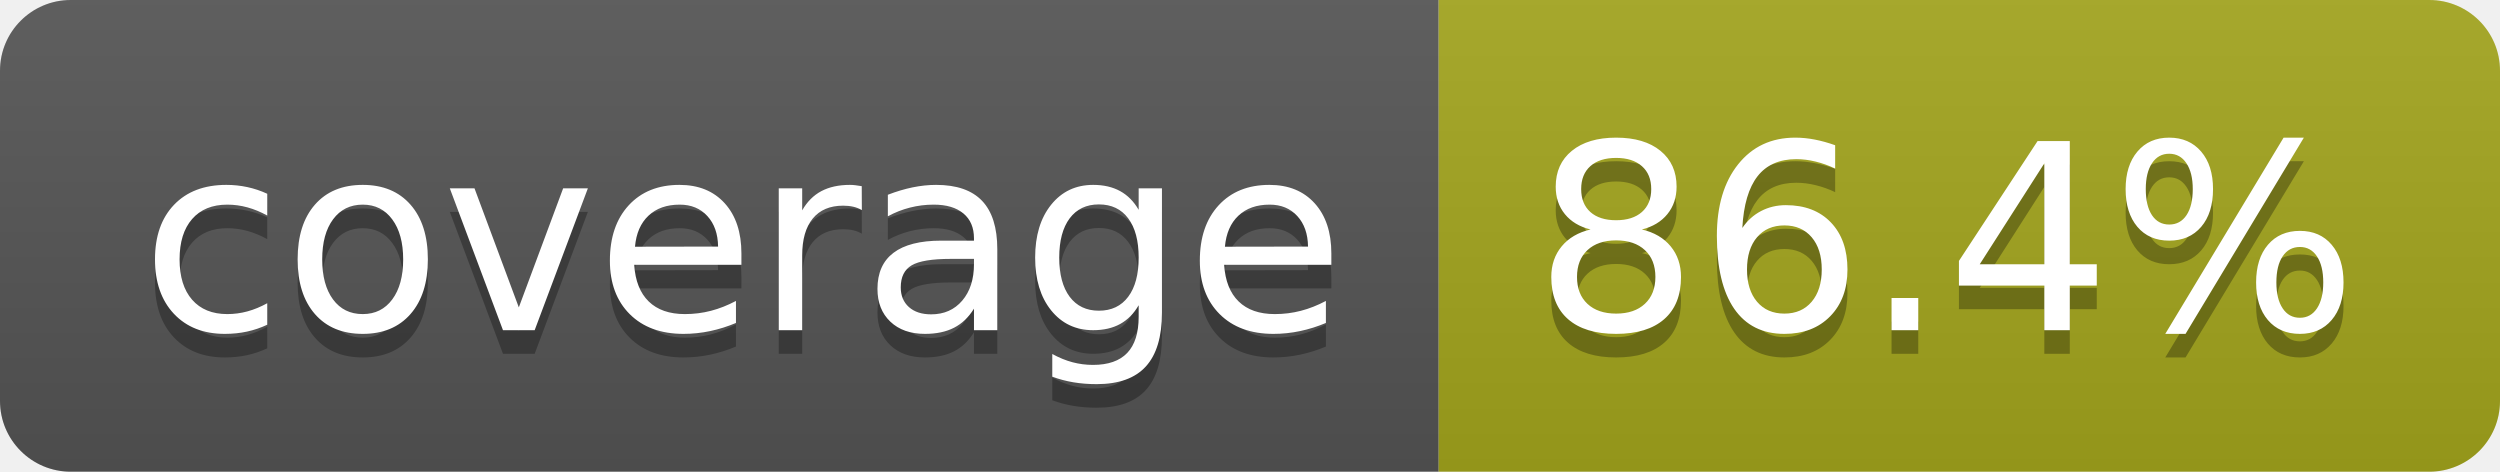
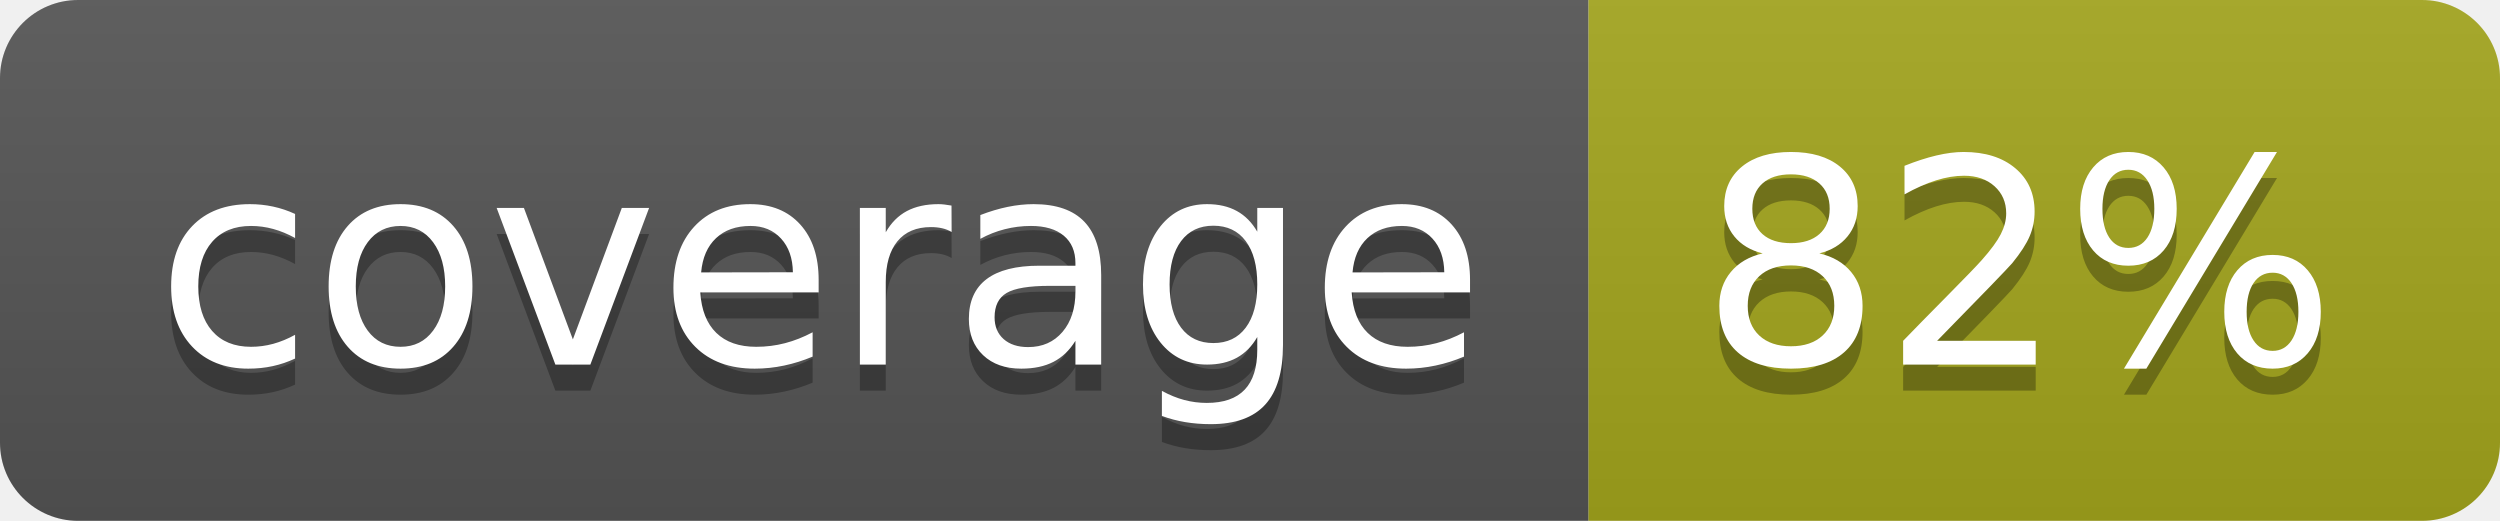
- <svg xmlns="http://www.w3.org/2000/svg" width="106" height="20" role="img" aria-label="coverage: 86.4%">
+ <svg xmlns="http://www.w3.org/2000/svg" width="96" height="20" role="img" aria-label="coverage: 82%">
  <linearGradient id="s" x2="0" y2="100%">
    <stop offset="0" stop-color="#bbb" stop-opacity=".1" />
    <stop offset="1" stop-opacity=".1" />
  </linearGradient>
  <clipPath id="r">
-     <rect width="106" height="20" rx="3" fill="#fff" />
+     <rect width="96" height="20" rx="3" fill="#fff" />
  </clipPath>
  <g clip-path="url(#r)">
    <rect width="61" height="20" fill="#555" />
-     <rect x="61" width="45" height="20" fill="#a4a61d" />
-     <rect width="106" height="20" fill="url(#s)" />
+     <rect x="61" width="35" height="20" fill="#a4a61d" />
+     <rect width="96" height="20" fill="url(#s)" />
  </g>
  <g fill="#fff" text-anchor="middle" font-family="Verdana,Geneva,DejaVu Sans,sans-serif" text-rendering="geometricPrecision" font-size="110">
    <text aria-hidden="true" x="315" y="150" fill="#010101" fill-opacity=".3" transform="scale(.1)" textLength="510">coverage</text>
    <text x="315" y="140" transform="scale(.1)" fill="#fff" textLength="510">coverage</text>
-     <text aria-hidden="true" x="825" y="150" fill="#010101" fill-opacity=".3" transform="scale(.1)" textLength="350">86.4%</text>
-     <text x="825" y="140" transform="scale(.1)" fill="#fff" textLength="350">86.4%</text>
+     <text aria-hidden="true" x="775" y="150" fill="#010101" fill-opacity=".3" transform="scale(.1)" textLength="245">82%</text>
+     <text x="775" y="140" transform="scale(.1)" fill="#fff" textLength="245">82%</text>
  </g>
</svg>
